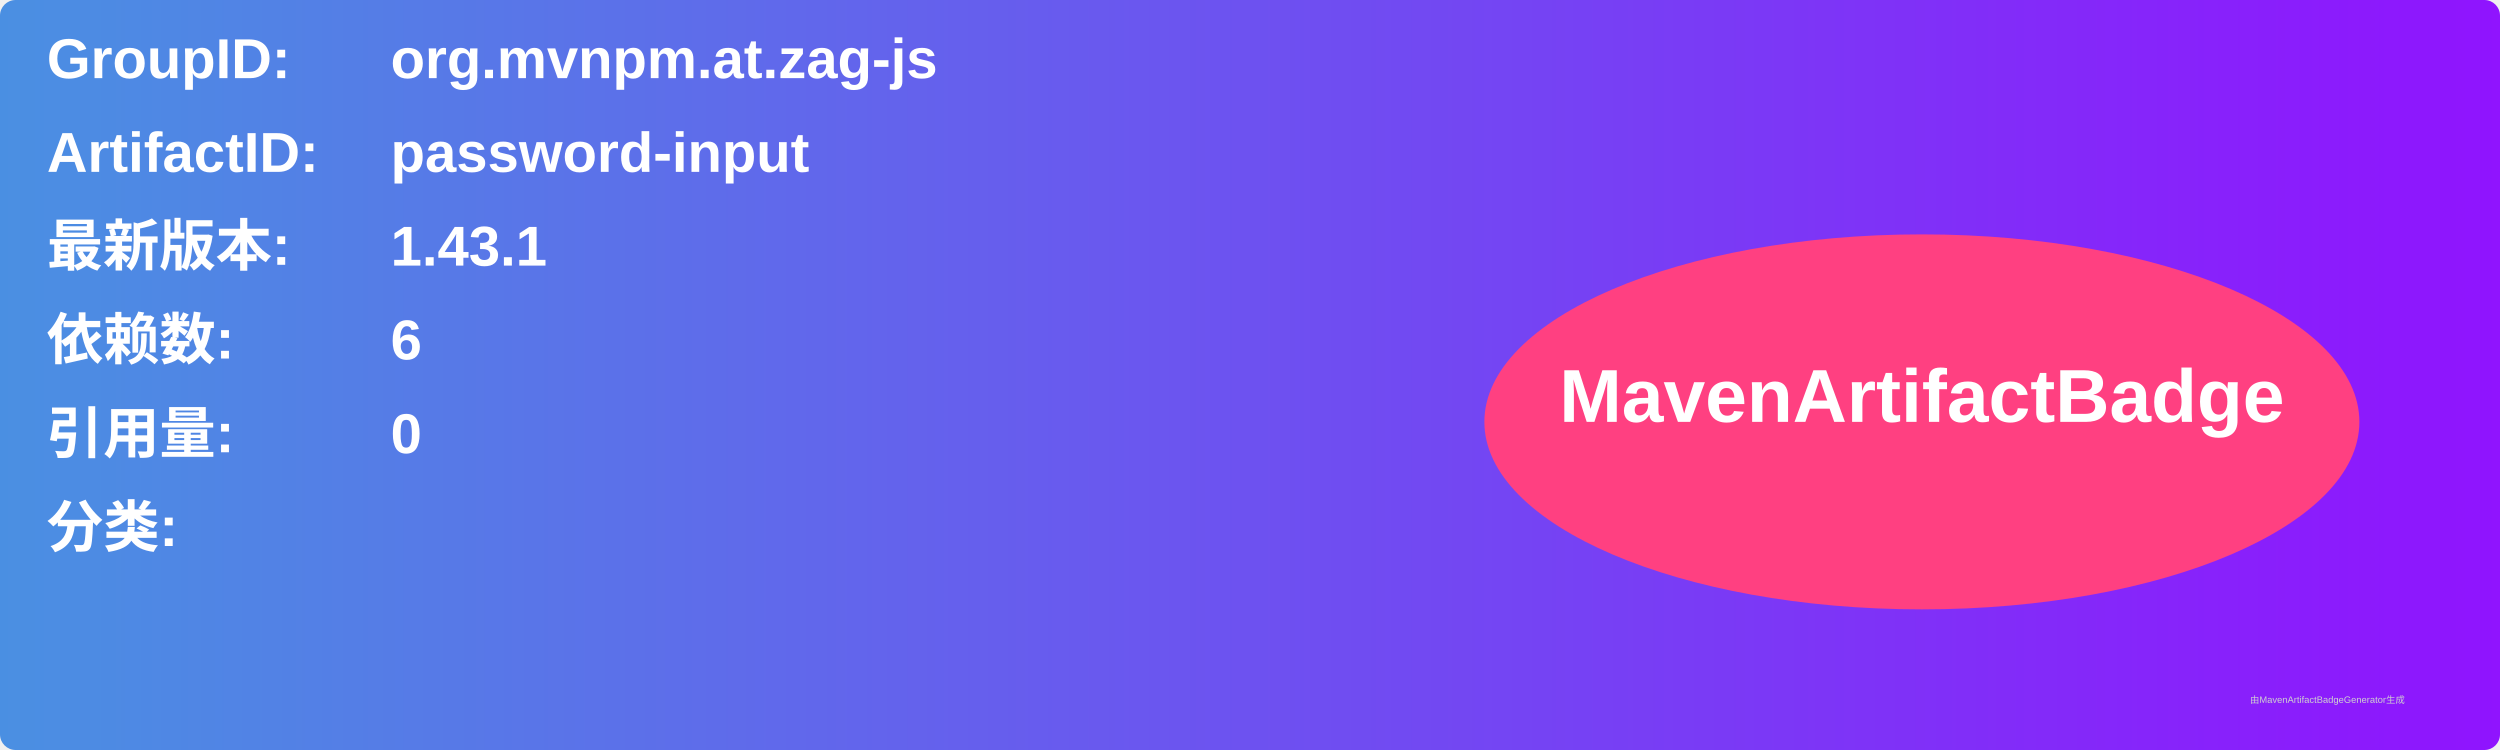
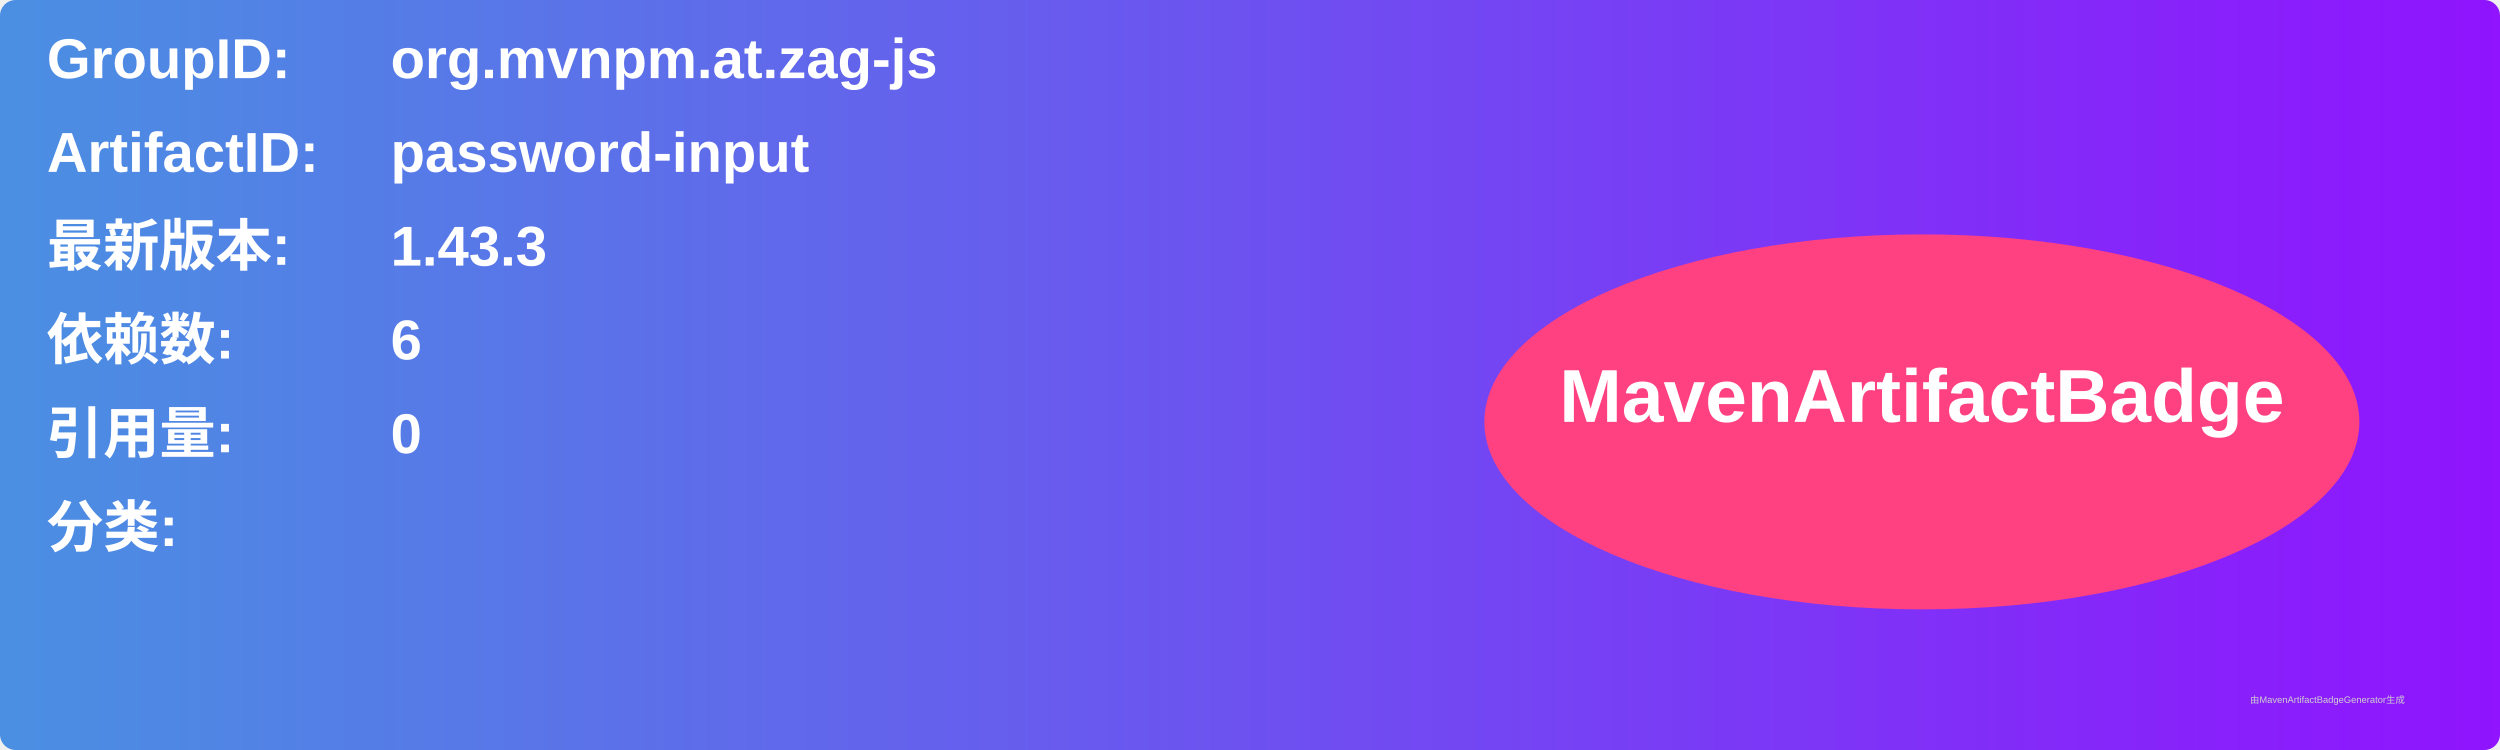
<svg xmlns="http://www.w3.org/2000/svg" width="800" height="240" viewBox="0 0 800 240">
  <linearGradient id="grad" x1="0%" y1="0%" x2="100%" y2="0%">
    <stop offset="0%" stop-color="#4a90e2" />
    <stop offset="100%" stop-color="#9013fe" />
  </linearGradient>
  <rect width="100%" height="100%" rx="5" ry="5" fill="url(#grad)" />
  <g transform="translate(15, 15)">
    <text x="0" y="10" font-family="Arial" font-size="18" fill="white" font-weight="bold" width="260">GroupID:</text>
    <text x="110" y="10" font-family="Arial" font-size="18" fill="white" font-weight="bold" width="460">org.mvnpm.at.zag-js</text>
    <text x="0" y="40" font-family="Arial" font-size="18" fill="white" font-weight="bold" width="260">ArtifactID:</text>
    <text x="110" y="40" font-family="Arial" font-size="18" fill="white" font-weight="bold" width="460">password-input</text>
    <text x="0" y="70" font-family="Arial" font-size="18" fill="white" font-weight="bold">最新版本:</text>
    <text x="110" y="70" font-family="Arial" font-size="18" fill="white" font-weight="bold">
-       <tspan font-weight="bold">1.43.1</tspan>
+       <tspan font-weight="bold">1.43.3</tspan>
    </text>
    <text x="0" y="100" font-family="Arial" font-size="18" fill="white" font-weight="bold">依赖数: </text>
    <text x="110" y="100" font-family="Arial" font-size="18" fill="white">
      <tspan font-weight="bold">6</tspan>
    </text>
    <text x="0" y="130" font-family="Arial" font-size="18" fill="white" font-weight="bold">引用量: </text>
    <text x="110" y="130" font-family="Arial" font-size="18" fill="white">
      <tspan font-weight="bold">0</tspan>
    </text>
    <text x="0" y="160" font-family="Arial" font-size="18" fill="white" font-weight="bold">分类:</text>
    <text x="10" y="190" font-family="Arial" font-size="10" fill="white">
      <tspan font-weight="bold" />
    </text>
    <ellipse cx="600" cy="120" rx="140" ry="60" fill="#ff4081" />
    <text x="600" y="120" text-anchor="middle" font-family="Arial" font-size="24" fill="white" font-weight="bold">MavenArtifactBadge</text>
  </g>
  <text x="720" y="225" font-family="Arial" font-size="3" fill="#d0d0d0">由MavenArtifactBadgeGenerator生成</text>
</svg>
